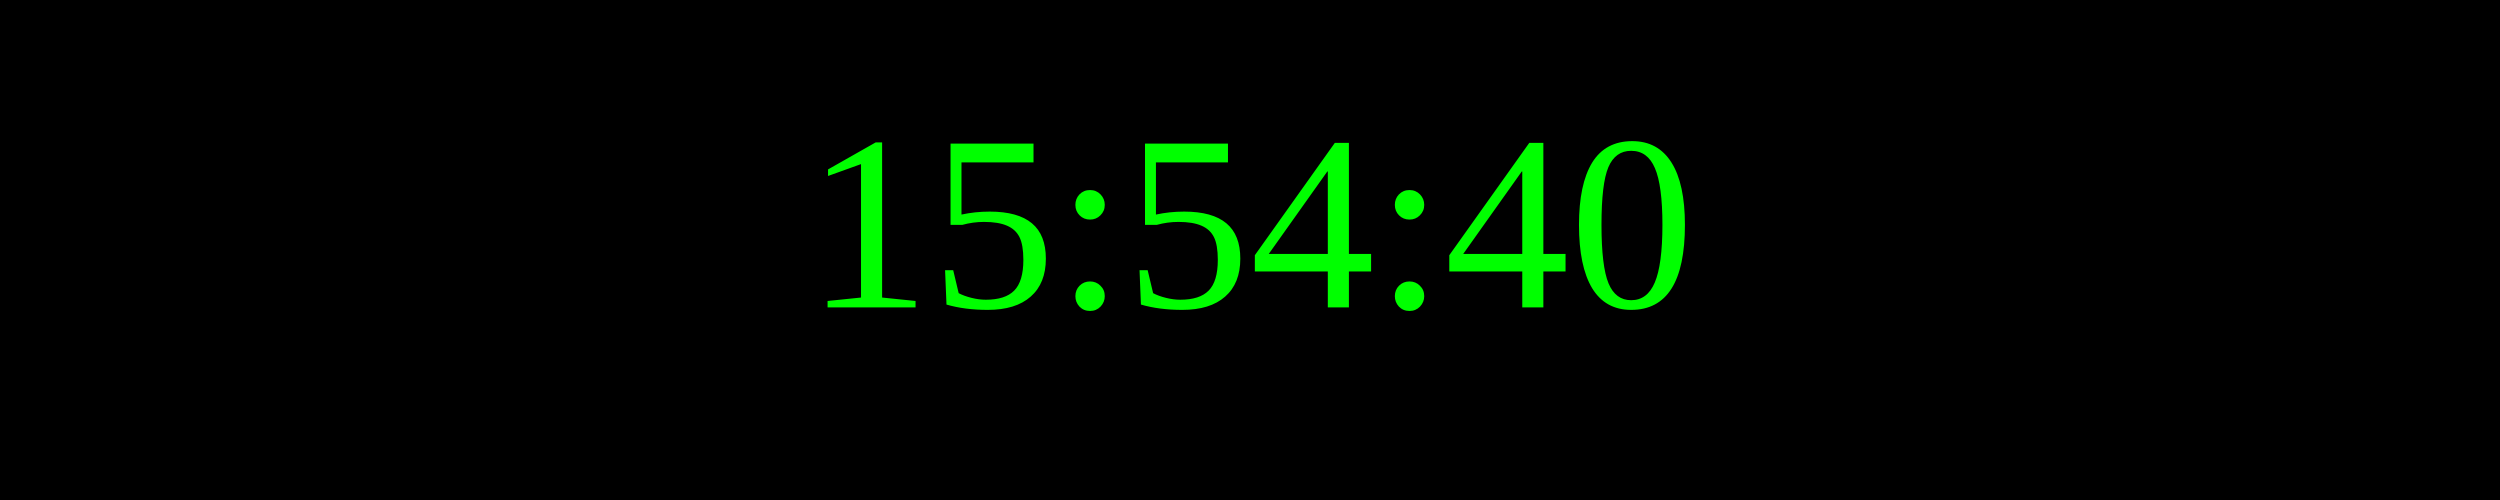
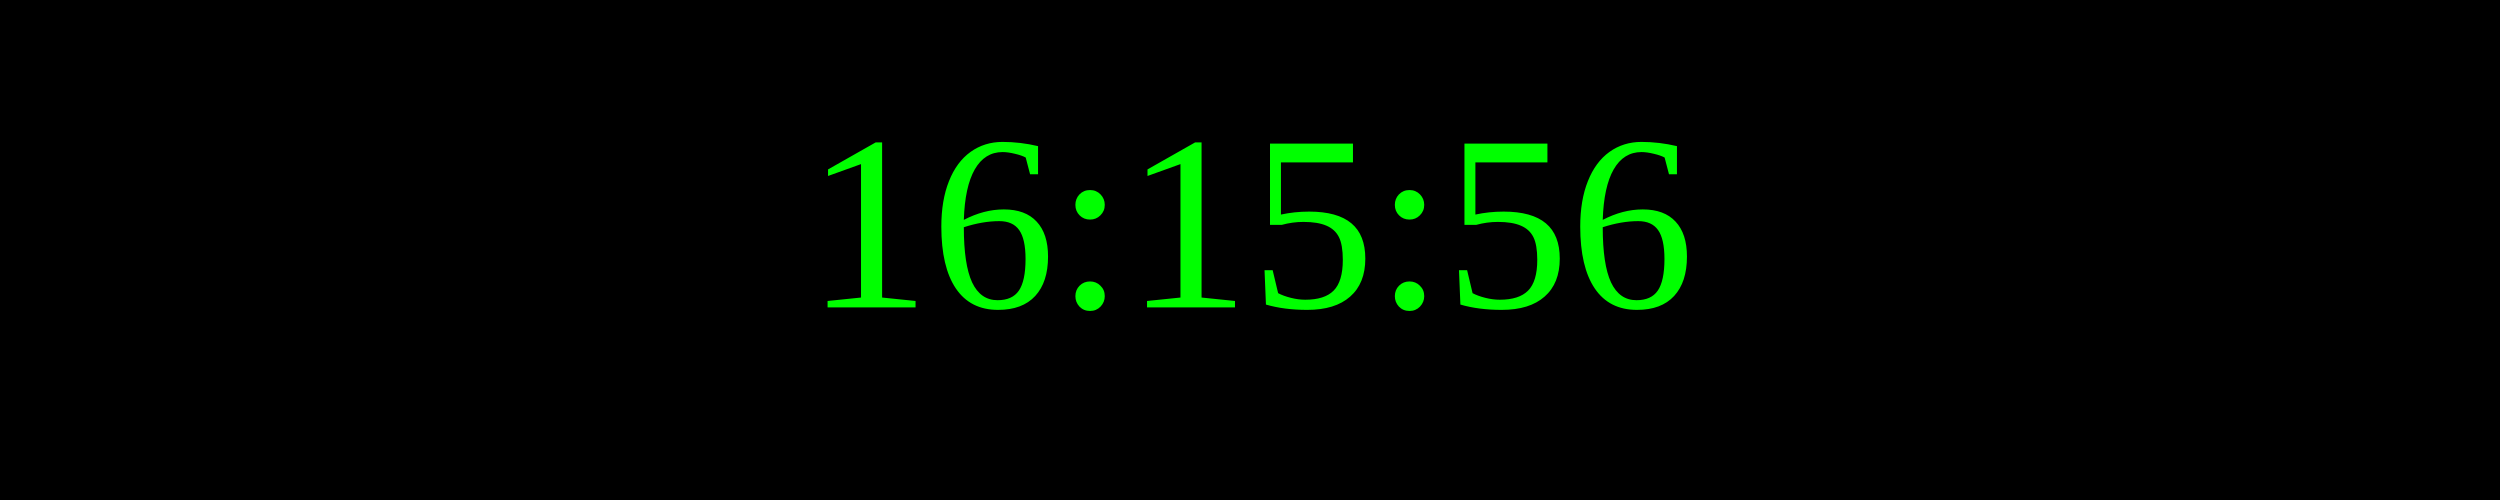
<svg xmlns="http://www.w3.org/2000/svg" width="250" height="50">
  <rect width="100%" height="100%" fill="black" />
  <text x="50%" y="50%" font-size="25" fill="lime" text-anchor="middle" dominant-baseline="middle">
- 15:54:40
+ 16:15:56
</text>
</svg>
